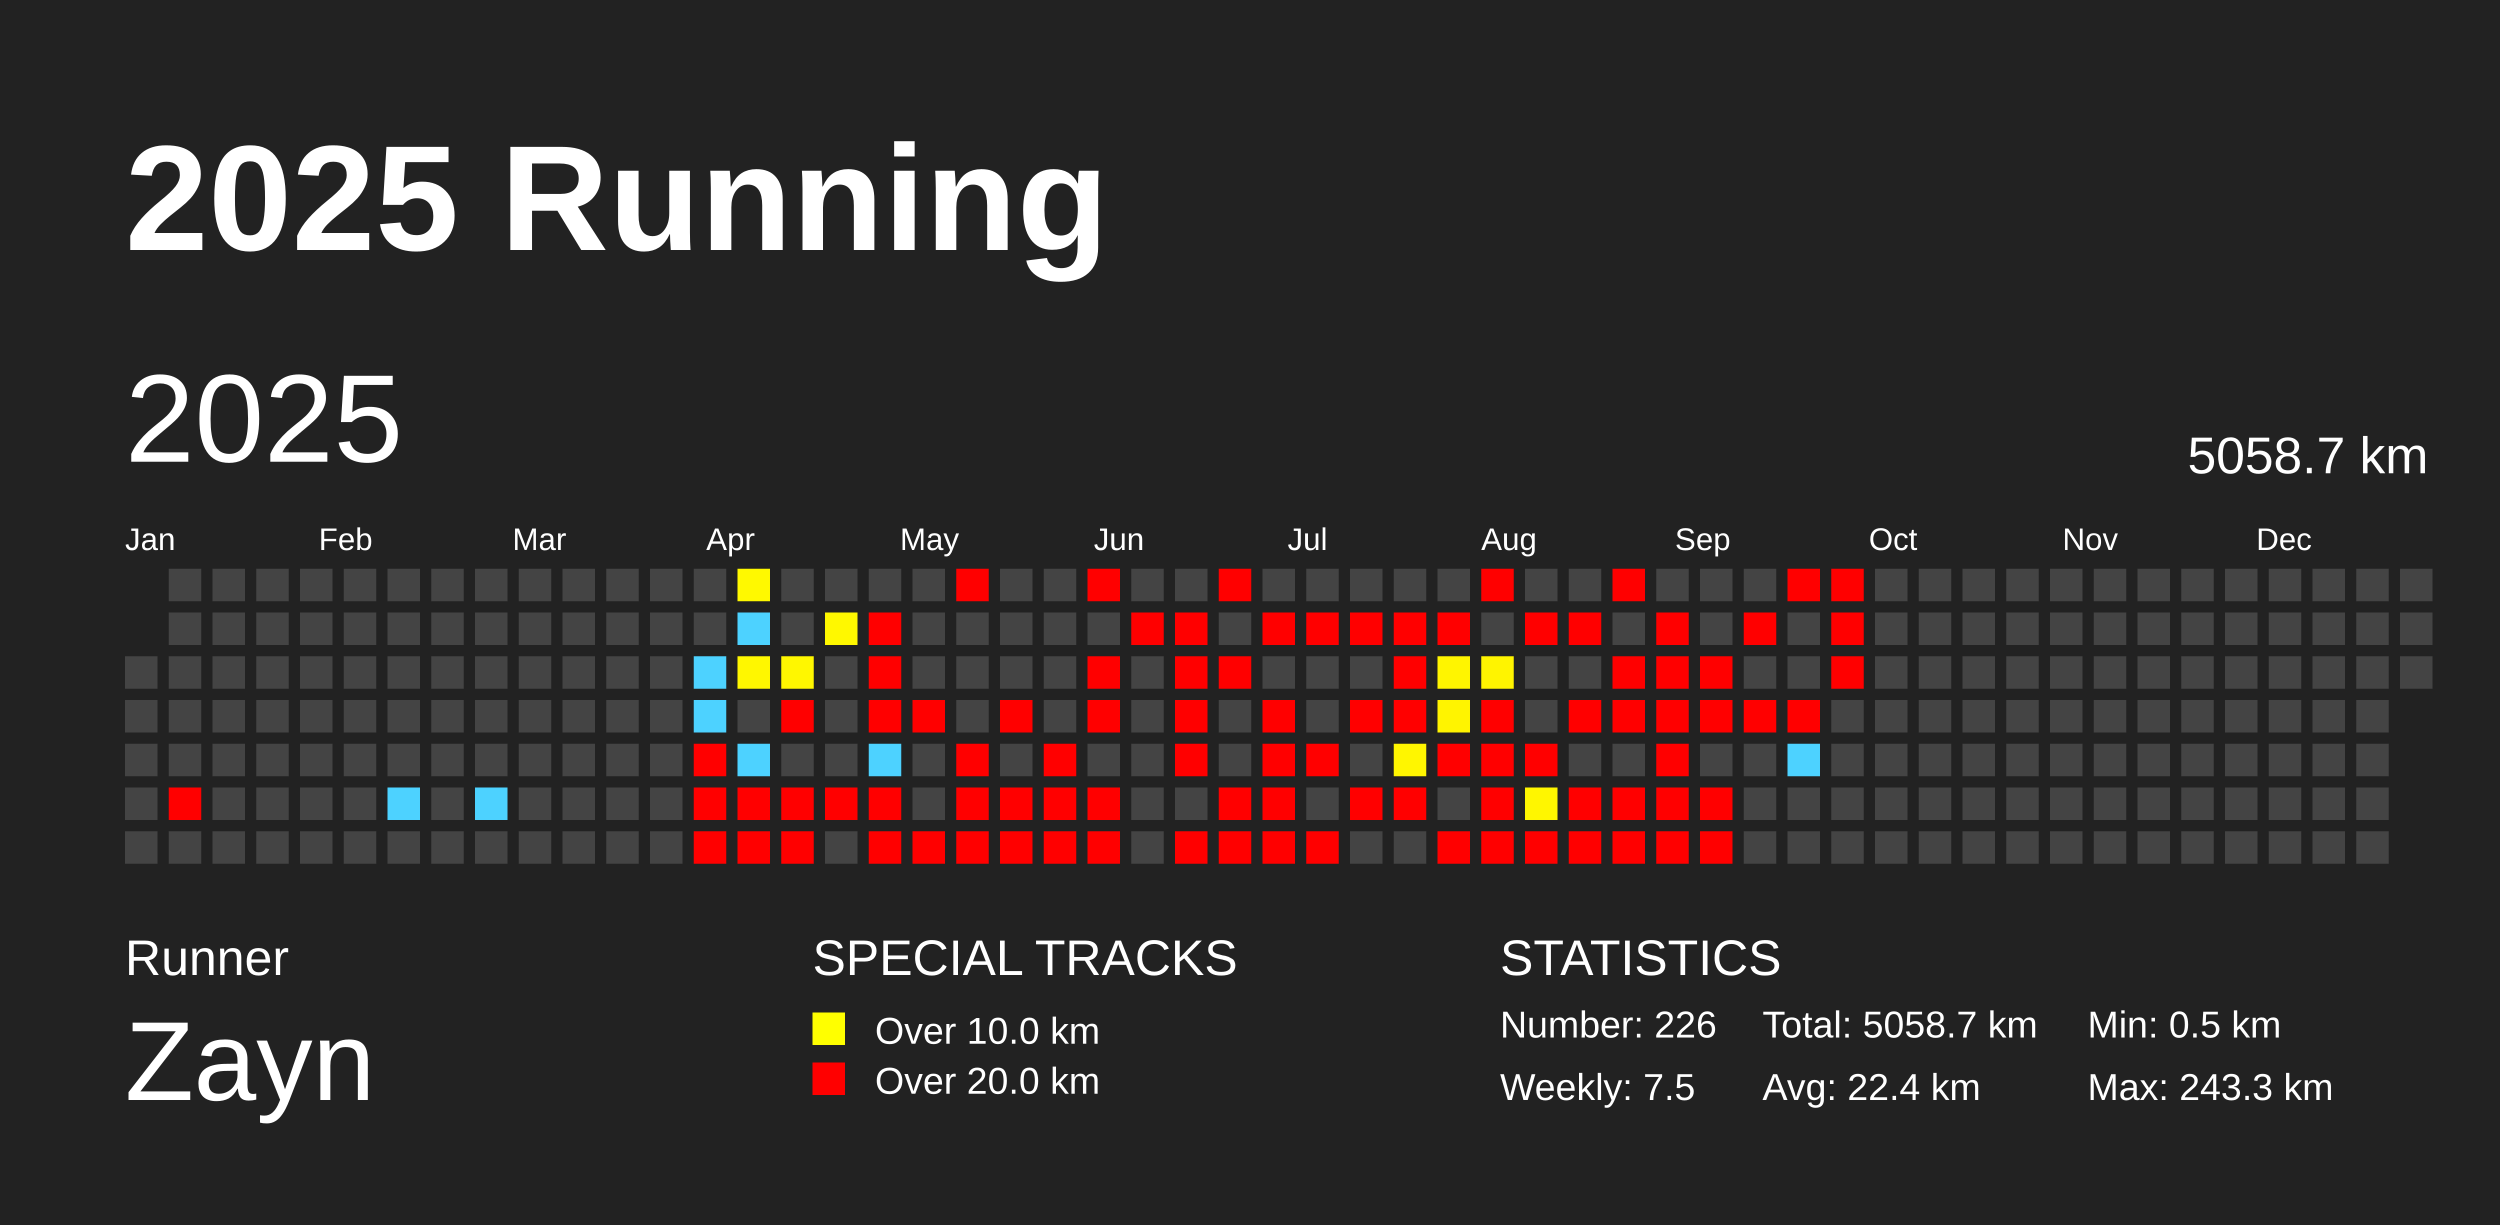
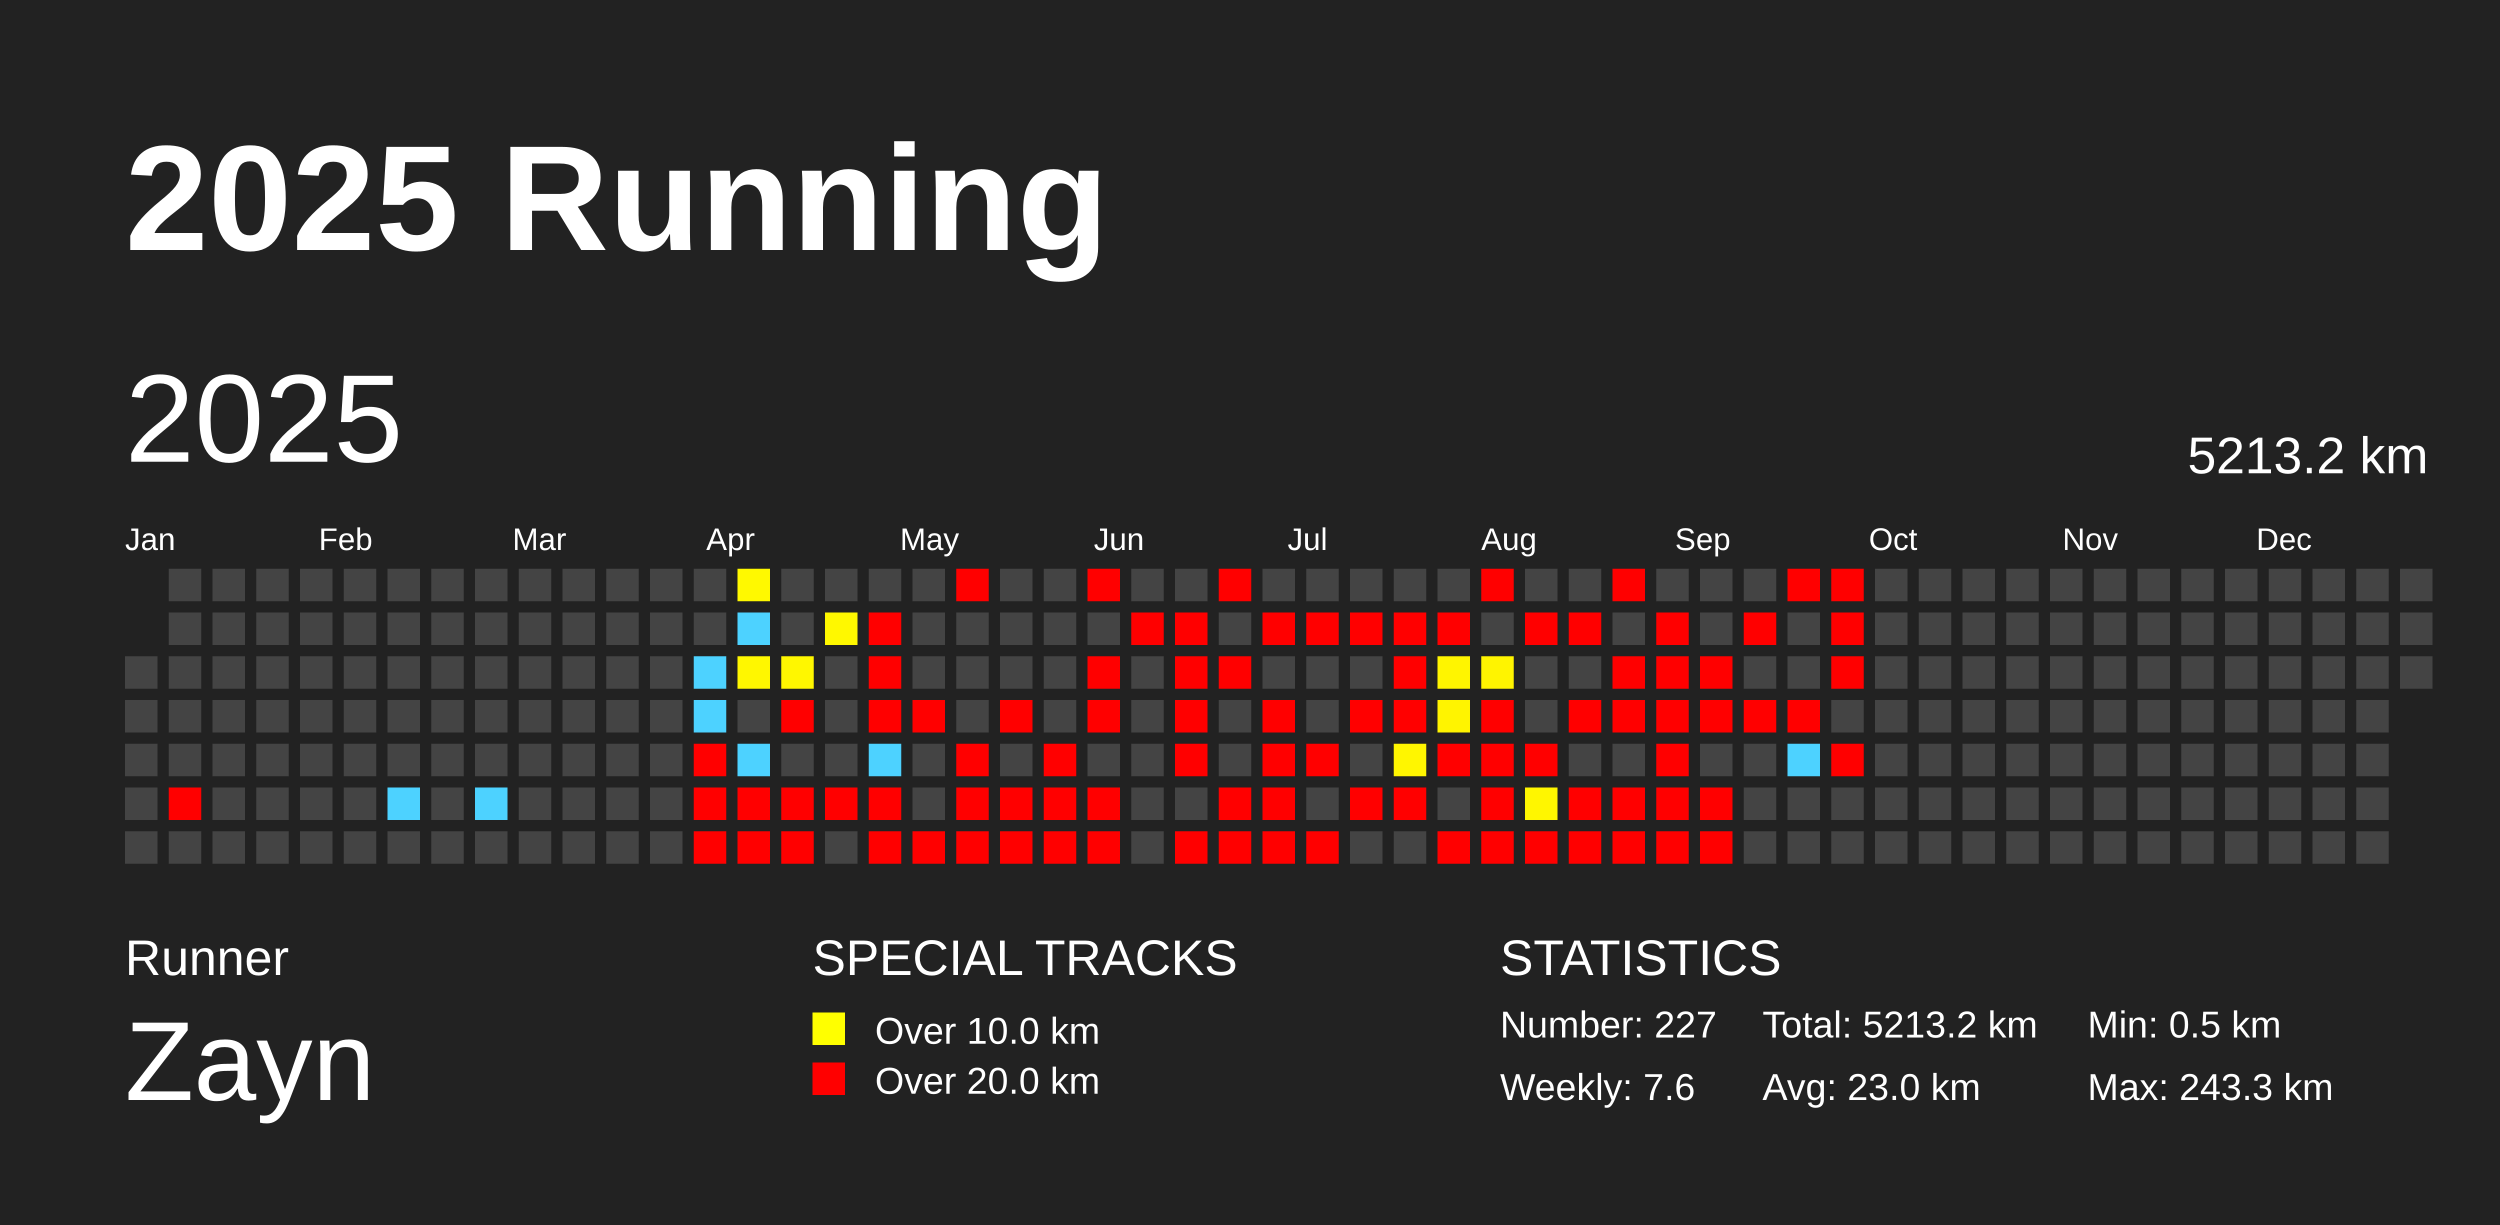
<svg xmlns="http://www.w3.org/2000/svg" baseProfile="full" height="98mm" version="1.1" viewBox="0,0,200,98" width="200mm">
  <defs />
  <rect fill="#222222" height="98" width="200" x="0" y="0" />
  <text fill="#FFFFFF" style="font-size:12px; font-family:Arial; font-weight:bold;" x="10" y="20">2025 Running</text>
  <text fill="#FFFFFF" style="font-size:4px; font-family:Arial" x="10" y="78">Runner</text>
  <text fill="#FFFFFF" style="font-size:9px; font-family:Arial" x="10" y="88">Zayn</text>
  <text fill="#FFFFFF" style="font-size:4px; font-family:Arial" x="65" y="78">SPECIAL TRACKS</text>
  <rect fill="yellow" height="2.6" width="2.6" x="65" y="81" />
  <text fill="#FFFFFF" style="font-size:3px; font-family:Arial" x="70" y="83.5">Over 10.0 km</text>
  <rect fill="red" height="2.6" width="2.6" x="65" y="85" />
  <text fill="#FFFFFF" style="font-size:3px; font-family:Arial" x="70" y="87.5">Over 20.0 km</text>
  <text fill="#FFFFFF" style="font-size:4px; font-family:Arial" x="120" y="78">STATISTICS</text>
-   <text fill="#FFFFFF" style="font-size:3px; font-family:Arial" x="120" y="83">Number: 226</text>
-   <text fill="#FFFFFF" style="font-size:3px; font-family:Arial" x="120" y="88">Weekly: 7.5</text>
-   <text fill="#FFFFFF" style="font-size:3px; font-family:Arial" x="141" y="83">Total: 5058.7 km</text>
-   <text fill="#FFFFFF" style="font-size:3px; font-family:Arial" x="141" y="88">Avg: 22.4 km</text>
+   <text fill="#FFFFFF" style="font-size:3px; font-family:Arial" x="120" y="83">Number: 227</text>
+   <text fill="#FFFFFF" style="font-size:3px; font-family:Arial" x="120" y="88">Weekly: 7.6</text>
+   <text fill="#FFFFFF" style="font-size:3px; font-family:Arial" x="141" y="83">Total: 5213.2 km</text>
+   <text fill="#FFFFFF" style="font-size:3px; font-family:Arial" x="141" y="88">Avg: 23.0 km</text>
  <text fill="#FFFFFF" style="font-size:3px; font-family:Arial" x="167" y="83">Min: 0.5 km</text>
  <text fill="#FFFFFF" style="font-size:3px; font-family:Arial" x="167" y="88">Max: 243.3 km</text>
  <text dominant-baseline="hanging" fill="#FFFFFF" style="font-size:10.0px; font-family:Arial;" x="10" y="30">2025</text>
-   <text dominant-baseline="hanging" fill="#FFFFFF" style="font-size:4.125px; font-family:Arial;" x="175" y="35">5058.7 km</text>
+   <text dominant-baseline="hanging" fill="#FFFFFF" style="font-size:4.125px; font-family:Arial;" x="175" y="35">5213.2 km</text>
  <text fill="#FFFFFF" style="font-size:2.5px; font-family:Arial" x="10.0" y="44">Jan</text>
  <text fill="#FFFFFF" style="font-size:2.5px; font-family:Arial" x="25.5" y="44">Feb</text>
  <text fill="#FFFFFF" style="font-size:2.5px; font-family:Arial" x="41.0" y="44">Mar</text>
  <text fill="#FFFFFF" style="font-size:2.5px; font-family:Arial" x="56.5" y="44">Apr</text>
  <text fill="#FFFFFF" style="font-size:2.5px; font-family:Arial" x="72.0" y="44">May</text>
  <text fill="#FFFFFF" style="font-size:2.5px; font-family:Arial" x="87.5" y="44">Jun</text>
  <text fill="#FFFFFF" style="font-size:2.5px; font-family:Arial" x="103.0" y="44">Jul</text>
  <text fill="#FFFFFF" style="font-size:2.5px; font-family:Arial" x="118.5" y="44">Aug</text>
  <text fill="#FFFFFF" style="font-size:2.5px; font-family:Arial" x="134.0" y="44">Sep</text>
  <text fill="#FFFFFF" style="font-size:2.5px; font-family:Arial" x="149.5" y="44">Oct</text>
  <text fill="#FFFFFF" style="font-size:2.5px; font-family:Arial" x="165.0" y="44">Nov</text>
  <text fill="#FFFFFF" style="font-size:2.5px; font-family:Arial" x="180.5" y="44">Dec</text>
  <rect fill="#444444" height="2.6" width="2.6" x="10.0" y="52.5" />
  <rect fill="#444444" height="2.6" width="2.6" x="10.0" y="56.0" />
  <rect fill="#444444" height="2.6" width="2.6" x="10.0" y="59.5" />
  <rect fill="#444444" height="2.6" width="2.6" x="10.0" y="63.0" />
  <rect fill="#444444" height="2.6" width="2.6" x="10.0" y="66.5" />
  <rect fill="#444444" height="2.6" width="2.6" x="13.5" y="45.5" />
  <rect fill="#444444" height="2.6" width="2.6" x="13.5" y="49.0" />
  <rect fill="#444444" height="2.6" width="2.6" x="13.5" y="52.5" />
  <rect fill="#444444" height="2.6" width="2.6" x="13.5" y="56.0" />
  <rect fill="#444444" height="2.6" width="2.6" x="13.5" y="59.5" />
  <rect fill="red" height="2.6" width="2.6" x="13.5" y="63.0" />
  <rect fill="#444444" height="2.6" width="2.6" x="13.5" y="66.5" />
  <rect fill="#444444" height="2.6" width="2.6" x="17.0" y="45.5" />
  <rect fill="#444444" height="2.6" width="2.6" x="17.0" y="49.0" />
  <rect fill="#444444" height="2.6" width="2.6" x="17.0" y="52.5" />
  <rect fill="#444444" height="2.6" width="2.6" x="17.0" y="56.0" />
  <rect fill="#444444" height="2.6" width="2.6" x="17.0" y="59.5" />
  <rect fill="#444444" height="2.6" width="2.6" x="17.0" y="63.0" />
  <rect fill="#444444" height="2.6" width="2.6" x="17.0" y="66.5" />
  <rect fill="#444444" height="2.6" width="2.6" x="20.5" y="45.5" />
  <rect fill="#444444" height="2.6" width="2.6" x="20.5" y="49.0" />
  <rect fill="#444444" height="2.6" width="2.6" x="20.5" y="52.5" />
  <rect fill="#444444" height="2.6" width="2.6" x="20.5" y="56.0" />
  <rect fill="#444444" height="2.6" width="2.6" x="20.5" y="59.5" />
  <rect fill="#444444" height="2.6" width="2.6" x="20.5" y="63.0" />
  <rect fill="#444444" height="2.6" width="2.6" x="20.5" y="66.5" />
  <rect fill="#444444" height="2.6" width="2.6" x="24.0" y="45.5" />
  <rect fill="#444444" height="2.6" width="2.6" x="24.0" y="49.0" />
  <rect fill="#444444" height="2.6" width="2.6" x="24.0" y="52.5" />
  <rect fill="#444444" height="2.6" width="2.6" x="24.0" y="56.0" />
  <rect fill="#444444" height="2.6" width="2.6" x="24.0" y="59.5" />
  <rect fill="#444444" height="2.6" width="2.6" x="24.0" y="63.0" />
  <rect fill="#444444" height="2.6" width="2.6" x="24.0" y="66.5" />
  <rect fill="#444444" height="2.6" width="2.6" x="27.5" y="45.5" />
  <rect fill="#444444" height="2.6" width="2.6" x="27.5" y="49.0" />
  <rect fill="#444444" height="2.6" width="2.6" x="27.5" y="52.5" />
  <rect fill="#444444" height="2.6" width="2.6" x="27.5" y="56.0" />
  <rect fill="#444444" height="2.6" width="2.6" x="27.5" y="59.5" />
  <rect fill="#444444" height="2.6" width="2.6" x="27.5" y="63.0" />
  <rect fill="#444444" height="2.6" width="2.6" x="27.5" y="66.5" />
  <rect fill="#444444" height="2.6" width="2.6" x="31.0" y="45.5" />
  <rect fill="#444444" height="2.6" width="2.6" x="31.0" y="49.0" />
  <rect fill="#444444" height="2.6" width="2.6" x="31.0" y="52.5" />
  <rect fill="#444444" height="2.6" width="2.6" x="31.0" y="56.0" />
  <rect fill="#444444" height="2.6" width="2.6" x="31.0" y="59.5" />
  <rect fill="#4dd2ff" height="2.6" width="2.6" x="31.0" y="63.0" />
  <rect fill="#444444" height="2.6" width="2.6" x="31.0" y="66.5" />
  <rect fill="#444444" height="2.6" width="2.6" x="34.5" y="45.5" />
  <rect fill="#444444" height="2.6" width="2.6" x="34.5" y="49.0" />
  <rect fill="#444444" height="2.6" width="2.6" x="34.5" y="52.5" />
  <rect fill="#444444" height="2.6" width="2.6" x="34.5" y="56.0" />
  <rect fill="#444444" height="2.6" width="2.6" x="34.5" y="59.5" />
  <rect fill="#444444" height="2.6" width="2.6" x="34.5" y="63.0" />
  <rect fill="#444444" height="2.6" width="2.6" x="34.5" y="66.5" />
  <rect fill="#444444" height="2.6" width="2.6" x="38.0" y="45.5" />
  <rect fill="#444444" height="2.6" width="2.6" x="38.0" y="49.0" />
  <rect fill="#444444" height="2.6" width="2.6" x="38.0" y="52.5" />
  <rect fill="#444444" height="2.6" width="2.6" x="38.0" y="56.0" />
  <rect fill="#444444" height="2.6" width="2.6" x="38.0" y="59.5" />
  <rect fill="#4dd2ff" height="2.6" width="2.6" x="38.0" y="63.0" />
  <rect fill="#444444" height="2.6" width="2.6" x="38.0" y="66.5" />
  <rect fill="#444444" height="2.6" width="2.6" x="41.5" y="45.5" />
  <rect fill="#444444" height="2.6" width="2.6" x="41.5" y="49.0" />
  <rect fill="#444444" height="2.6" width="2.6" x="41.5" y="52.5" />
  <rect fill="#444444" height="2.6" width="2.6" x="41.5" y="56.0" />
  <rect fill="#444444" height="2.6" width="2.6" x="41.5" y="59.5" />
  <rect fill="#444444" height="2.6" width="2.6" x="41.5" y="63.0" />
  <rect fill="#444444" height="2.6" width="2.6" x="41.5" y="66.5" />
  <rect fill="#444444" height="2.6" width="2.6" x="45.0" y="45.5" />
  <rect fill="#444444" height="2.6" width="2.6" x="45.0" y="49.0" />
  <rect fill="#444444" height="2.6" width="2.6" x="45.0" y="52.5" />
  <rect fill="#444444" height="2.6" width="2.6" x="45.0" y="56.0" />
  <rect fill="#444444" height="2.6" width="2.6" x="45.0" y="59.5" />
  <rect fill="#444444" height="2.6" width="2.6" x="45.0" y="63.0" />
  <rect fill="#444444" height="2.6" width="2.6" x="45.0" y="66.5" />
  <rect fill="#444444" height="2.6" width="2.6" x="48.5" y="45.5" />
  <rect fill="#444444" height="2.6" width="2.6" x="48.5" y="49.0" />
  <rect fill="#444444" height="2.6" width="2.6" x="48.5" y="52.5" />
  <rect fill="#444444" height="2.6" width="2.6" x="48.5" y="56.0" />
  <rect fill="#444444" height="2.6" width="2.6" x="48.5" y="59.5" />
  <rect fill="#444444" height="2.6" width="2.6" x="48.5" y="63.0" />
  <rect fill="#444444" height="2.6" width="2.6" x="48.5" y="66.5" />
  <rect fill="#444444" height="2.6" width="2.6" x="52.0" y="45.5" />
  <rect fill="#444444" height="2.6" width="2.6" x="52.0" y="49.0" />
  <rect fill="#444444" height="2.6" width="2.6" x="52.0" y="52.5" />
  <rect fill="#444444" height="2.6" width="2.6" x="52.0" y="56.0" />
  <rect fill="#444444" height="2.6" width="2.6" x="52.0" y="59.5" />
  <rect fill="#444444" height="2.6" width="2.6" x="52.0" y="63.0" />
  <rect fill="#444444" height="2.6" width="2.6" x="52.0" y="66.5" />
  <rect fill="#444444" height="2.6" width="2.6" x="55.5" y="45.5" />
  <rect fill="#444444" height="2.6" width="2.6" x="55.5" y="49.0" />
  <rect fill="#4dd2ff" height="2.6" width="2.6" x="55.5" y="52.5" />
  <rect fill="#4dd2ff" height="2.6" width="2.6" x="55.5" y="56.0" />
  <rect fill="red" height="2.6" width="2.6" x="55.5" y="59.5" />
  <rect fill="red" height="2.6" width="2.6" x="55.5" y="63.0" />
  <rect fill="red" height="2.6" width="2.6" x="55.5" y="66.5" />
  <rect fill="#fff900" height="2.6" width="2.6" x="59.0" y="45.5" />
  <rect fill="#4dd2ff" height="2.6" width="2.6" x="59.0" y="49.0" />
  <rect fill="#fff700" height="2.6" width="2.6" x="59.0" y="52.5" />
  <rect fill="#444444" height="2.6" width="2.6" x="59.0" y="56.0" />
  <rect fill="#4dd2ff" height="2.6" width="2.6" x="59.0" y="59.5" />
  <rect fill="red" height="2.6" width="2.6" x="59.0" y="63.0" />
  <rect fill="red" height="2.6" width="2.6" x="59.0" y="66.5" />
  <rect fill="#444444" height="2.6" width="2.6" x="62.5" y="45.5" />
  <rect fill="#444444" height="2.6" width="2.6" x="62.5" y="49.0" />
  <rect fill="#fff700" height="2.6" width="2.6" x="62.5" y="52.5" />
  <rect fill="red" height="2.6" width="2.6" x="62.5" y="56.0" />
  <rect fill="#444444" height="2.6" width="2.6" x="62.5" y="59.5" />
  <rect fill="red" height="2.6" width="2.6" x="62.5" y="63.0" />
  <rect fill="red" height="2.6" width="2.6" x="62.5" y="66.5" />
  <rect fill="#444444" height="2.6" width="2.6" x="66.0" y="45.5" />
  <rect fill="#fff800" height="2.6" width="2.6" x="66.0" y="49.0" />
  <rect fill="#444444" height="2.6" width="2.6" x="66.0" y="52.5" />
  <rect fill="#444444" height="2.6" width="2.6" x="66.0" y="56.0" />
  <rect fill="#444444" height="2.6" width="2.6" x="66.0" y="59.5" />
  <rect fill="red" height="2.6" width="2.6" x="66.0" y="63.0" />
  <rect fill="#444444" height="2.6" width="2.6" x="66.0" y="66.5" />
  <rect fill="#444444" height="2.6" width="2.6" x="69.5" y="45.5" />
  <rect fill="red" height="2.6" width="2.6" x="69.5" y="49.0" />
  <rect fill="red" height="2.6" width="2.6" x="69.5" y="52.5" />
  <rect fill="red" height="2.6" width="2.6" x="69.5" y="56.0" />
  <rect fill="#4dd2ff" height="2.6" width="2.6" x="69.5" y="59.5" />
  <rect fill="red" height="2.6" width="2.6" x="69.5" y="63.0" />
  <rect fill="red" height="2.6" width="2.6" x="69.5" y="66.5" />
  <rect fill="#444444" height="2.6" width="2.6" x="73.0" y="45.5" />
  <rect fill="#444444" height="2.6" width="2.6" x="73.0" y="49.0" />
  <rect fill="#444444" height="2.6" width="2.6" x="73.0" y="52.5" />
  <rect fill="red" height="2.6" width="2.6" x="73.0" y="56.0" />
  <rect fill="#444444" height="2.6" width="2.6" x="73.0" y="59.5" />
  <rect fill="#444444" height="2.6" width="2.6" x="73.0" y="63.0" />
  <rect fill="red" height="2.6" width="2.6" x="73.0" y="66.5" />
  <rect fill="red" height="2.6" width="2.6" x="76.5" y="45.5" />
  <rect fill="#444444" height="2.6" width="2.6" x="76.5" y="49.0" />
  <rect fill="#444444" height="2.6" width="2.6" x="76.5" y="52.5" />
  <rect fill="#444444" height="2.6" width="2.6" x="76.5" y="56.0" />
  <rect fill="red" height="2.6" width="2.6" x="76.5" y="59.5" />
  <rect fill="red" height="2.6" width="2.6" x="76.5" y="63.0" />
  <rect fill="red" height="2.6" width="2.6" x="76.5" y="66.5" />
  <rect fill="#444444" height="2.6" width="2.6" x="80.0" y="45.5" />
  <rect fill="#444444" height="2.6" width="2.6" x="80.0" y="49.0" />
  <rect fill="#444444" height="2.6" width="2.6" x="80.0" y="52.5" />
  <rect fill="red" height="2.6" width="2.6" x="80.0" y="56.0" />
  <rect fill="#444444" height="2.6" width="2.6" x="80.0" y="59.5" />
  <rect fill="red" height="2.6" width="2.6" x="80.0" y="63.0" />
  <rect fill="red" height="2.6" width="2.6" x="80.0" y="66.5" />
  <rect fill="#444444" height="2.6" width="2.6" x="83.5" y="45.5" />
  <rect fill="#444444" height="2.6" width="2.6" x="83.5" y="49.0" />
  <rect fill="#444444" height="2.6" width="2.6" x="83.5" y="52.5" />
  <rect fill="#444444" height="2.6" width="2.6" x="83.5" y="56.0" />
  <rect fill="red" height="2.6" width="2.6" x="83.5" y="59.5" />
  <rect fill="red" height="2.6" width="2.6" x="83.5" y="63.0" />
  <rect fill="red" height="2.6" width="2.6" x="83.5" y="66.5" />
  <rect fill="red" height="2.6" width="2.6" x="87.0" y="45.5" />
  <rect fill="#444444" height="2.6" width="2.6" x="87.0" y="49.0" />
  <rect fill="red" height="2.6" width="2.6" x="87.0" y="52.5" />
  <rect fill="red" height="2.6" width="2.6" x="87.0" y="56.0" />
  <rect fill="#444444" height="2.6" width="2.6" x="87.0" y="59.5" />
  <rect fill="red" height="2.6" width="2.6" x="87.0" y="63.0" />
  <rect fill="red" height="2.6" width="2.6" x="87.0" y="66.5" />
  <rect fill="#444444" height="2.6" width="2.6" x="90.5" y="45.5" />
  <rect fill="red" height="2.6" width="2.6" x="90.5" y="49.0" />
  <rect fill="#444444" height="2.6" width="2.6" x="90.5" y="52.5" />
  <rect fill="#444444" height="2.6" width="2.6" x="90.5" y="56.0" />
  <rect fill="#444444" height="2.6" width="2.6" x="90.5" y="59.5" />
  <rect fill="#444444" height="2.6" width="2.6" x="90.5" y="63.0" />
  <rect fill="#444444" height="2.6" width="2.6" x="90.5" y="66.5" />
  <rect fill="#444444" height="2.6" width="2.6" x="94.0" y="45.5" />
  <rect fill="red" height="2.6" width="2.6" x="94.0" y="49.0" />
  <rect fill="red" height="2.6" width="2.6" x="94.0" y="52.5" />
  <rect fill="red" height="2.6" width="2.6" x="94.0" y="56.0" />
  <rect fill="red" height="2.6" width="2.6" x="94.0" y="59.5" />
  <rect fill="#444444" height="2.6" width="2.6" x="94.0" y="63.0" />
  <rect fill="red" height="2.6" width="2.6" x="94.0" y="66.5" />
  <rect fill="red" height="2.6" width="2.6" x="97.5" y="45.5" />
  <rect fill="#444444" height="2.6" width="2.6" x="97.5" y="49.0" />
  <rect fill="red" height="2.6" width="2.6" x="97.5" y="52.5" />
  <rect fill="#444444" height="2.6" width="2.6" x="97.5" y="56.0" />
  <rect fill="#444444" height="2.6" width="2.6" x="97.5" y="59.5" />
  <rect fill="red" height="2.6" width="2.6" x="97.5" y="63.0" />
  <rect fill="red" height="2.6" width="2.6" x="97.5" y="66.5" />
  <rect fill="#444444" height="2.6" width="2.6" x="101.0" y="45.5" />
  <rect fill="red" height="2.6" width="2.6" x="101.0" y="49.0" />
  <rect fill="#444444" height="2.6" width="2.6" x="101.0" y="52.5" />
  <rect fill="red" height="2.6" width="2.6" x="101.0" y="56.0" />
  <rect fill="red" height="2.6" width="2.6" x="101.0" y="59.5" />
  <rect fill="red" height="2.6" width="2.6" x="101.0" y="63.0" />
  <rect fill="red" height="2.6" width="2.6" x="101.0" y="66.5" />
  <rect fill="#444444" height="2.6" width="2.6" x="104.5" y="45.5" />
  <rect fill="red" height="2.6" width="2.6" x="104.5" y="49.0" />
  <rect fill="#444444" height="2.6" width="2.6" x="104.5" y="52.5" />
  <rect fill="#444444" height="2.6" width="2.6" x="104.5" y="56.0" />
  <rect fill="red" height="2.6" width="2.6" x="104.5" y="59.5" />
  <rect fill="#444444" height="2.6" width="2.6" x="104.5" y="63.0" />
  <rect fill="red" height="2.6" width="2.6" x="104.5" y="66.5" />
  <rect fill="#444444" height="2.6" width="2.6" x="108.0" y="45.5" />
  <rect fill="red" height="2.6" width="2.6" x="108.0" y="49.0" />
  <rect fill="#444444" height="2.6" width="2.6" x="108.0" y="52.5" />
  <rect fill="red" height="2.6" width="2.6" x="108.0" y="56.0" />
  <rect fill="#444444" height="2.6" width="2.6" x="108.0" y="59.5" />
  <rect fill="red" height="2.6" width="2.6" x="108.0" y="63.0" />
  <rect fill="#444444" height="2.6" width="2.6" x="108.0" y="66.5" />
  <rect fill="#444444" height="2.6" width="2.6" x="111.5" y="45.5" />
  <rect fill="red" height="2.6" width="2.6" x="111.5" y="49.0" />
  <rect fill="red" height="2.6" width="2.6" x="111.5" y="52.5" />
  <rect fill="red" height="2.6" width="2.6" x="111.5" y="56.0" />
  <rect fill="#fff600" height="2.6" width="2.6" x="111.5" y="59.5" />
  <rect fill="red" height="2.6" width="2.6" x="111.5" y="63.0" />
  <rect fill="#444444" height="2.6" width="2.6" x="111.5" y="66.5" />
  <rect fill="#444444" height="2.6" width="2.6" x="115.0" y="45.5" />
  <rect fill="red" height="2.6" width="2.6" x="115.0" y="49.0" />
  <rect fill="#fff500" height="2.6" width="2.6" x="115.0" y="52.5" />
  <rect fill="#fff400" height="2.6" width="2.6" x="115.0" y="56.0" />
  <rect fill="red" height="2.6" width="2.6" x="115.0" y="59.5" />
  <rect fill="#444444" height="2.6" width="2.6" x="115.0" y="63.0" />
  <rect fill="red" height="2.6" width="2.6" x="115.0" y="66.5" />
  <rect fill="red" height="2.6" width="2.6" x="118.5" y="45.5" />
  <rect fill="#444444" height="2.6" width="2.6" x="118.5" y="49.0" />
  <rect fill="#fff400" height="2.6" width="2.6" x="118.5" y="52.5" />
  <rect fill="red" height="2.6" width="2.6" x="118.5" y="56.0" />
  <rect fill="red" height="2.6" width="2.6" x="118.5" y="59.5" />
  <rect fill="red" height="2.6" width="2.6" x="118.5" y="63.0" />
  <rect fill="red" height="2.6" width="2.6" x="118.5" y="66.5" />
  <rect fill="#444444" height="2.6" width="2.6" x="122.0" y="45.5" />
  <rect fill="red" height="2.6" width="2.6" x="122.0" y="49.0" />
  <rect fill="#444444" height="2.6" width="2.6" x="122.0" y="52.5" />
  <rect fill="#444444" height="2.6" width="2.6" x="122.0" y="56.0" />
  <rect fill="red" height="2.6" width="2.6" x="122.0" y="59.5" />
  <rect fill="#fff600" height="2.6" width="2.6" x="122.0" y="63.0" />
  <rect fill="red" height="2.6" width="2.6" x="122.0" y="66.5" />
  <rect fill="#444444" height="2.6" width="2.6" x="125.5" y="45.5" />
  <rect fill="red" height="2.6" width="2.6" x="125.5" y="49.0" />
  <rect fill="#444444" height="2.6" width="2.6" x="125.5" y="52.5" />
  <rect fill="red" height="2.6" width="2.6" x="125.5" y="56.0" />
  <rect fill="#444444" height="2.6" width="2.6" x="125.5" y="59.5" />
  <rect fill="red" height="2.6" width="2.6" x="125.5" y="63.0" />
  <rect fill="red" height="2.6" width="2.6" x="125.5" y="66.5" />
  <rect fill="red" height="2.6" width="2.6" x="129.0" y="45.5" />
  <rect fill="#444444" height="2.6" width="2.6" x="129.0" y="49.0" />
  <rect fill="red" height="2.6" width="2.6" x="129.0" y="52.5" />
  <rect fill="red" height="2.6" width="2.6" x="129.0" y="56.0" />
  <rect fill="#444444" height="2.6" width="2.6" x="129.0" y="59.5" />
  <rect fill="red" height="2.6" width="2.6" x="129.0" y="63.0" />
  <rect fill="red" height="2.6" width="2.6" x="129.0" y="66.5" />
  <rect fill="#444444" height="2.6" width="2.6" x="132.5" y="45.5" />
  <rect fill="red" height="2.6" width="2.6" x="132.5" y="49.0" />
  <rect fill="red" height="2.6" width="2.6" x="132.5" y="52.5" />
  <rect fill="red" height="2.6" width="2.6" x="132.5" y="56.0" />
  <rect fill="red" height="2.6" width="2.6" x="132.5" y="59.5" />
  <rect fill="red" height="2.6" width="2.6" x="132.5" y="63.0" />
  <rect fill="red" height="2.6" width="2.6" x="132.5" y="66.5" />
  <rect fill="#444444" height="2.6" width="2.6" x="136.0" y="45.5" />
  <rect fill="#444444" height="2.6" width="2.6" x="136.0" y="49.0" />
  <rect fill="red" height="2.6" width="2.6" x="136.0" y="52.5" />
  <rect fill="red" height="2.6" width="2.6" x="136.0" y="56.0" />
  <rect fill="#444444" height="2.6" width="2.6" x="136.0" y="59.5" />
  <rect fill="red" height="2.6" width="2.6" x="136.0" y="63.0" />
  <rect fill="red" height="2.6" width="2.6" x="136.0" y="66.5" />
  <rect fill="#444444" height="2.6" width="2.6" x="139.5" y="45.5" />
  <rect fill="red" height="2.6" width="2.6" x="139.5" y="49.0" />
  <rect fill="#444444" height="2.6" width="2.6" x="139.5" y="52.5" />
  <rect fill="red" height="2.6" width="2.6" x="139.5" y="56.0" />
  <rect fill="#444444" height="2.6" width="2.6" x="139.5" y="59.5" />
  <rect fill="#444444" height="2.6" width="2.6" x="139.5" y="63.0" />
  <rect fill="#444444" height="2.6" width="2.6" x="139.5" y="66.5" />
  <rect fill="red" height="2.6" width="2.6" x="143.0" y="45.5" />
  <rect fill="#444444" height="2.6" width="2.6" x="143.0" y="49.0" />
  <rect fill="#444444" height="2.6" width="2.6" x="143.0" y="52.5" />
  <rect fill="red" height="2.6" width="2.6" x="143.0" y="56.0" />
  <rect fill="#4dd2ff" height="2.6" width="2.6" x="143.0" y="59.5" />
  <rect fill="#444444" height="2.6" width="2.6" x="143.0" y="63.0" />
  <rect fill="#444444" height="2.6" width="2.6" x="143.0" y="66.5" />
  <rect fill="red" height="2.6" width="2.6" x="146.5" y="45.5" />
  <rect fill="red" height="2.6" width="2.6" x="146.5" y="49.0" />
  <rect fill="red" height="2.6" width="2.6" x="146.5" y="52.5" />
  <rect fill="#444444" height="2.6" width="2.6" x="146.5" y="56.0" />
-   <rect fill="#444444" height="2.6" width="2.6" x="146.5" y="59.5" />
+   <rect fill="red" height="2.6" width="2.6" x="146.5" y="59.5" />
  <rect fill="#444444" height="2.6" width="2.6" x="146.5" y="63.0" />
  <rect fill="#444444" height="2.6" width="2.6" x="146.5" y="66.5" />
  <rect fill="#444444" height="2.6" width="2.6" x="150.0" y="45.5" />
  <rect fill="#444444" height="2.6" width="2.6" x="150.0" y="49.0" />
  <rect fill="#444444" height="2.6" width="2.6" x="150.0" y="52.5" />
  <rect fill="#444444" height="2.6" width="2.6" x="150.0" y="56.0" />
  <rect fill="#444444" height="2.6" width="2.6" x="150.0" y="59.5" />
  <rect fill="#444444" height="2.6" width="2.6" x="150.0" y="63.0" />
  <rect fill="#444444" height="2.6" width="2.6" x="150.0" y="66.5" />
  <rect fill="#444444" height="2.6" width="2.6" x="153.5" y="45.5" />
  <rect fill="#444444" height="2.6" width="2.6" x="153.5" y="49.0" />
  <rect fill="#444444" height="2.6" width="2.6" x="153.5" y="52.5" />
  <rect fill="#444444" height="2.6" width="2.6" x="153.5" y="56.0" />
  <rect fill="#444444" height="2.6" width="2.6" x="153.5" y="59.5" />
  <rect fill="#444444" height="2.6" width="2.6" x="153.5" y="63.0" />
  <rect fill="#444444" height="2.6" width="2.6" x="153.5" y="66.5" />
  <rect fill="#444444" height="2.6" width="2.6" x="157.0" y="45.5" />
  <rect fill="#444444" height="2.6" width="2.6" x="157.0" y="49.0" />
  <rect fill="#444444" height="2.6" width="2.6" x="157.0" y="52.5" />
  <rect fill="#444444" height="2.6" width="2.6" x="157.0" y="56.0" />
  <rect fill="#444444" height="2.6" width="2.6" x="157.0" y="59.5" />
  <rect fill="#444444" height="2.6" width="2.6" x="157.0" y="63.0" />
  <rect fill="#444444" height="2.6" width="2.6" x="157.0" y="66.5" />
  <rect fill="#444444" height="2.6" width="2.6" x="160.5" y="45.5" />
  <rect fill="#444444" height="2.6" width="2.6" x="160.5" y="49.0" />
  <rect fill="#444444" height="2.6" width="2.6" x="160.5" y="52.5" />
  <rect fill="#444444" height="2.6" width="2.6" x="160.5" y="56.0" />
  <rect fill="#444444" height="2.6" width="2.6" x="160.5" y="59.5" />
  <rect fill="#444444" height="2.6" width="2.6" x="160.5" y="63.0" />
  <rect fill="#444444" height="2.6" width="2.6" x="160.5" y="66.5" />
  <rect fill="#444444" height="2.6" width="2.6" x="164.0" y="45.5" />
  <rect fill="#444444" height="2.6" width="2.6" x="164.0" y="49.0" />
  <rect fill="#444444" height="2.6" width="2.6" x="164.0" y="52.5" />
  <rect fill="#444444" height="2.6" width="2.6" x="164.0" y="56.0" />
  <rect fill="#444444" height="2.6" width="2.6" x="164.0" y="59.5" />
  <rect fill="#444444" height="2.6" width="2.6" x="164.0" y="63.0" />
  <rect fill="#444444" height="2.6" width="2.6" x="164.0" y="66.5" />
  <rect fill="#444444" height="2.6" width="2.6" x="167.5" y="45.5" />
  <rect fill="#444444" height="2.6" width="2.6" x="167.5" y="49.0" />
  <rect fill="#444444" height="2.6" width="2.6" x="167.5" y="52.5" />
  <rect fill="#444444" height="2.6" width="2.6" x="167.5" y="56.0" />
  <rect fill="#444444" height="2.6" width="2.6" x="167.5" y="59.5" />
  <rect fill="#444444" height="2.6" width="2.6" x="167.5" y="63.0" />
  <rect fill="#444444" height="2.6" width="2.6" x="167.5" y="66.5" />
  <rect fill="#444444" height="2.6" width="2.6" x="171.0" y="45.5" />
  <rect fill="#444444" height="2.6" width="2.6" x="171.0" y="49.0" />
  <rect fill="#444444" height="2.6" width="2.6" x="171.0" y="52.5" />
  <rect fill="#444444" height="2.6" width="2.6" x="171.0" y="56.0" />
  <rect fill="#444444" height="2.6" width="2.6" x="171.0" y="59.5" />
  <rect fill="#444444" height="2.6" width="2.6" x="171.0" y="63.0" />
  <rect fill="#444444" height="2.6" width="2.6" x="171.0" y="66.5" />
  <rect fill="#444444" height="2.6" width="2.6" x="174.5" y="45.5" />
  <rect fill="#444444" height="2.6" width="2.6" x="174.5" y="49.0" />
  <rect fill="#444444" height="2.6" width="2.6" x="174.5" y="52.5" />
  <rect fill="#444444" height="2.6" width="2.6" x="174.5" y="56.0" />
  <rect fill="#444444" height="2.6" width="2.6" x="174.5" y="59.5" />
  <rect fill="#444444" height="2.6" width="2.6" x="174.5" y="63.0" />
  <rect fill="#444444" height="2.6" width="2.6" x="174.5" y="66.5" />
  <rect fill="#444444" height="2.6" width="2.6" x="178.0" y="45.5" />
  <rect fill="#444444" height="2.6" width="2.6" x="178.0" y="49.0" />
  <rect fill="#444444" height="2.6" width="2.6" x="178.0" y="52.5" />
  <rect fill="#444444" height="2.6" width="2.6" x="178.0" y="56.0" />
  <rect fill="#444444" height="2.6" width="2.6" x="178.0" y="59.5" />
  <rect fill="#444444" height="2.6" width="2.6" x="178.0" y="63.0" />
  <rect fill="#444444" height="2.6" width="2.6" x="178.0" y="66.5" />
  <rect fill="#444444" height="2.6" width="2.6" x="181.5" y="45.5" />
  <rect fill="#444444" height="2.6" width="2.6" x="181.5" y="49.0" />
  <rect fill="#444444" height="2.6" width="2.6" x="181.5" y="52.5" />
  <rect fill="#444444" height="2.6" width="2.6" x="181.5" y="56.0" />
  <rect fill="#444444" height="2.6" width="2.6" x="181.5" y="59.5" />
  <rect fill="#444444" height="2.6" width="2.6" x="181.5" y="63.0" />
  <rect fill="#444444" height="2.6" width="2.6" x="181.5" y="66.5" />
  <rect fill="#444444" height="2.6" width="2.6" x="185.0" y="45.5" />
  <rect fill="#444444" height="2.6" width="2.6" x="185.0" y="49.0" />
  <rect fill="#444444" height="2.6" width="2.6" x="185.0" y="52.5" />
  <rect fill="#444444" height="2.6" width="2.6" x="185.0" y="56.0" />
  <rect fill="#444444" height="2.6" width="2.6" x="185.0" y="59.5" />
  <rect fill="#444444" height="2.6" width="2.6" x="185.0" y="63.0" />
  <rect fill="#444444" height="2.6" width="2.6" x="185.0" y="66.5" />
  <rect fill="#444444" height="2.6" width="2.6" x="188.5" y="45.5" />
  <rect fill="#444444" height="2.6" width="2.6" x="188.5" y="49.0" />
  <rect fill="#444444" height="2.6" width="2.6" x="188.5" y="52.5" />
  <rect fill="#444444" height="2.6" width="2.6" x="188.5" y="56.0" />
  <rect fill="#444444" height="2.6" width="2.6" x="188.5" y="59.5" />
  <rect fill="#444444" height="2.6" width="2.6" x="188.5" y="63.0" />
  <rect fill="#444444" height="2.6" width="2.6" x="188.5" y="66.5" />
  <rect fill="#444444" height="2.6" width="2.6" x="192.0" y="45.5" />
  <rect fill="#444444" height="2.6" width="2.6" x="192.0" y="49.0" />
  <rect fill="#444444" height="2.6" width="2.6" x="192.0" y="52.5" />
</svg>
